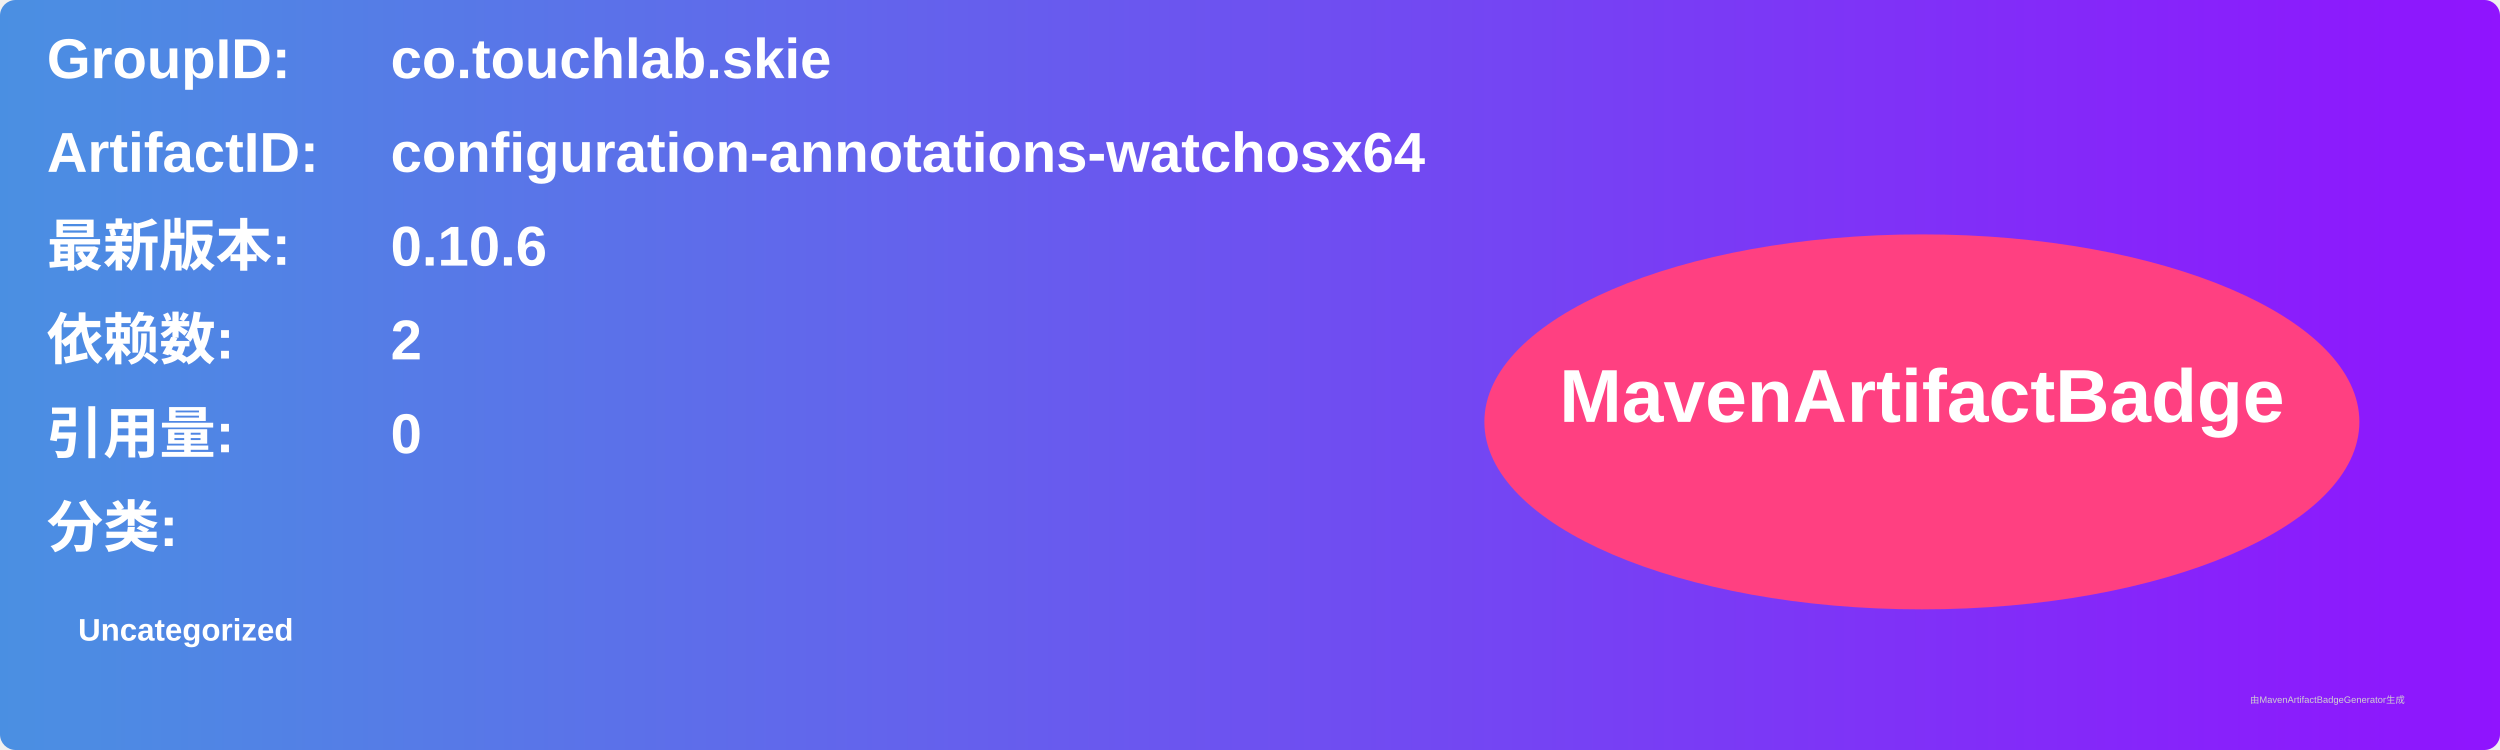
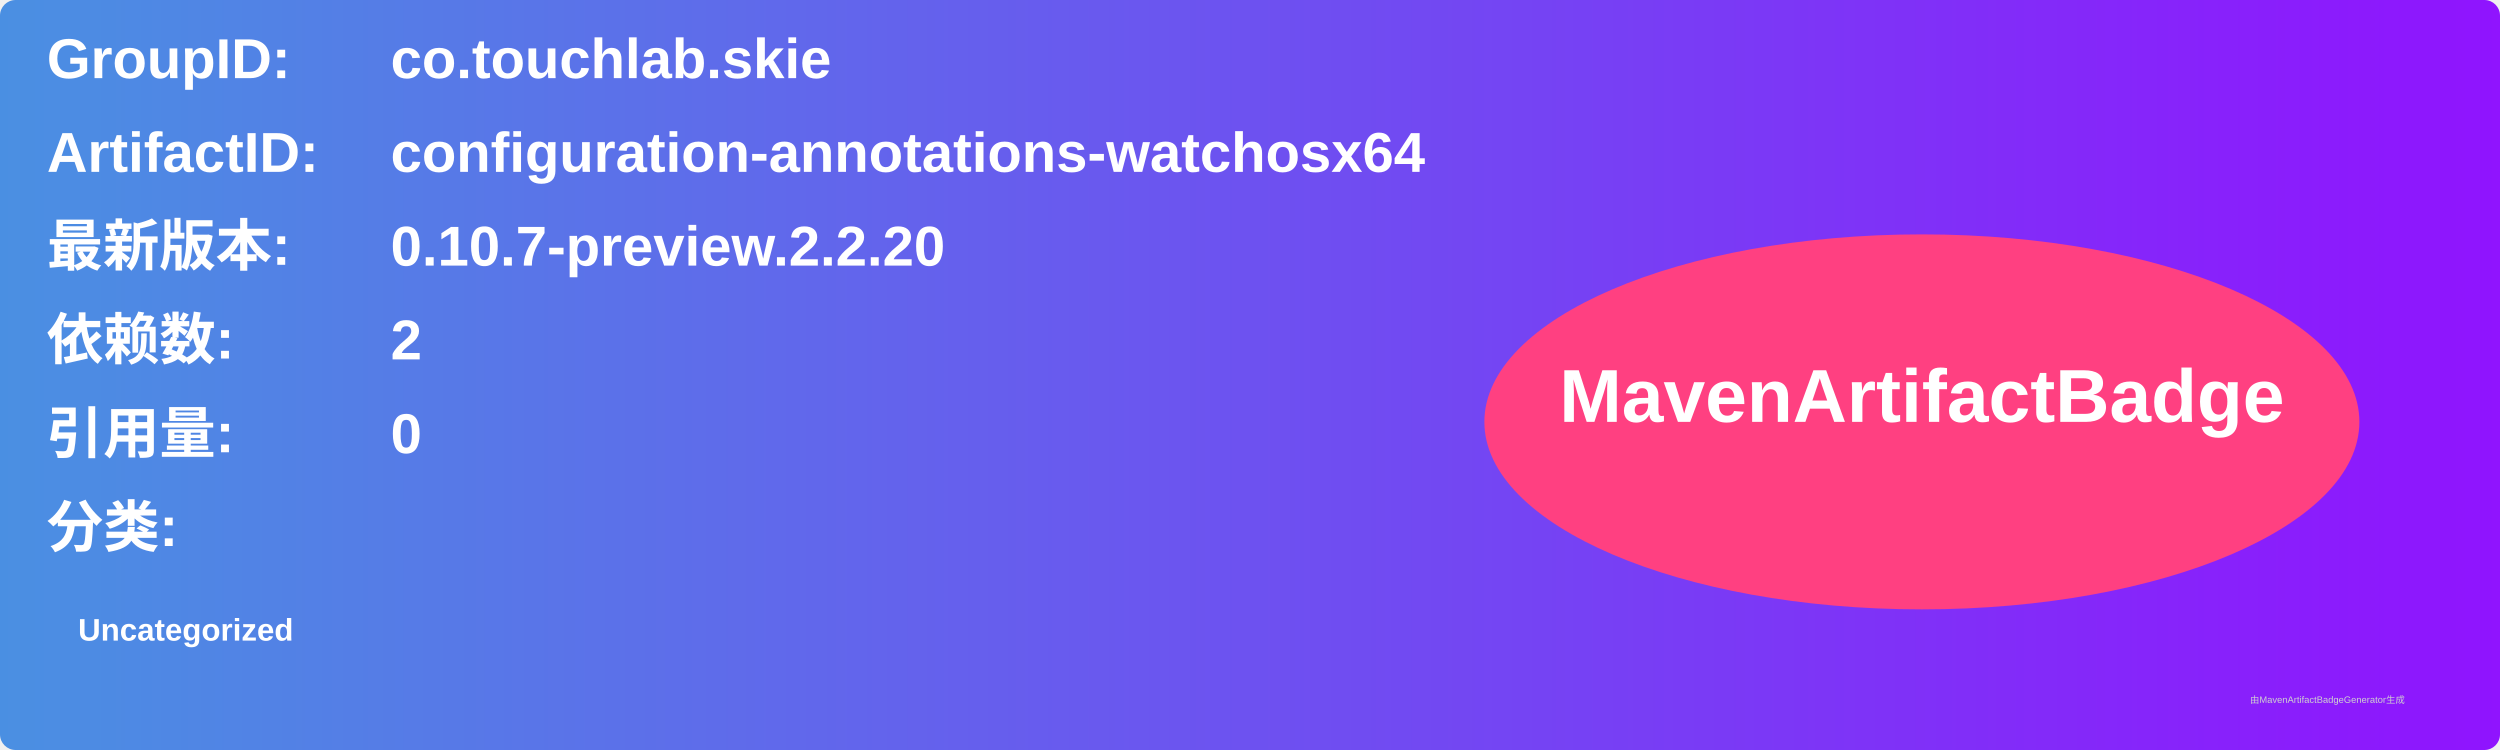
<svg xmlns="http://www.w3.org/2000/svg" width="800" height="240" viewBox="0 0 800 240">
  <linearGradient id="grad" x1="0%" y1="0%" x2="100%" y2="0%">
    <stop offset="0%" stop-color="#4a90e2" />
    <stop offset="100%" stop-color="#9013fe" />
  </linearGradient>
  <rect width="100%" height="100%" rx="5" ry="5" fill="url(#grad)" />
  <g transform="translate(15, 15)">
    <text x="0" y="10" font-family="Arial" font-size="18" fill="white" font-weight="bold" width="260">GroupID:</text>
    <text x="110" y="10" font-family="Arial" font-size="18" fill="white" font-weight="bold" width="460">co.touchlab.skie</text>
    <text x="0" y="40" font-family="Arial" font-size="18" fill="white" font-weight="bold" width="260">ArtifactID:</text>
    <text x="110" y="40" font-family="Arial" font-size="18" fill="white" font-weight="bold" width="460">configuration-annotations-watchosx64</text>
    <text x="0" y="70" font-family="Arial" font-size="18" fill="white" font-weight="bold">最新版本:</text>
    <text x="110" y="70" font-family="Arial" font-size="18" fill="white" font-weight="bold">
-       <tspan font-weight="bold">0.10.6</tspan>
+       <tspan font-weight="bold">0.10.7-preview.2.2.20</tspan>
    </text>
    <text x="0" y="100" font-family="Arial" font-size="18" fill="white" font-weight="bold">依赖数: </text>
    <text x="110" y="100" font-family="Arial" font-size="18" fill="white">
      <tspan font-weight="bold">2</tspan>
    </text>
    <text x="0" y="130" font-family="Arial" font-size="18" fill="white" font-weight="bold">引用量: </text>
    <text x="110" y="130" font-family="Arial" font-size="18" fill="white">
      <tspan font-weight="bold">0</tspan>
    </text>
    <text x="0" y="160" font-family="Arial" font-size="18" fill="white" font-weight="bold">分类:</text>
    <text x="10" y="190" font-family="Arial" font-size="10" fill="white">
      <tspan font-weight="bold">Uncategorized</tspan>
    </text>
    <ellipse cx="600" cy="120" rx="140" ry="60" fill="#ff4081" />
    <text x="600" y="120" text-anchor="middle" font-family="Arial" font-size="24" fill="white" font-weight="bold">MavenArtifactBadge</text>
  </g>
  <text x="720" y="225" font-family="Arial" font-size="3" fill="#d0d0d0">由MavenArtifactBadgeGenerator生成</text>
</svg>
